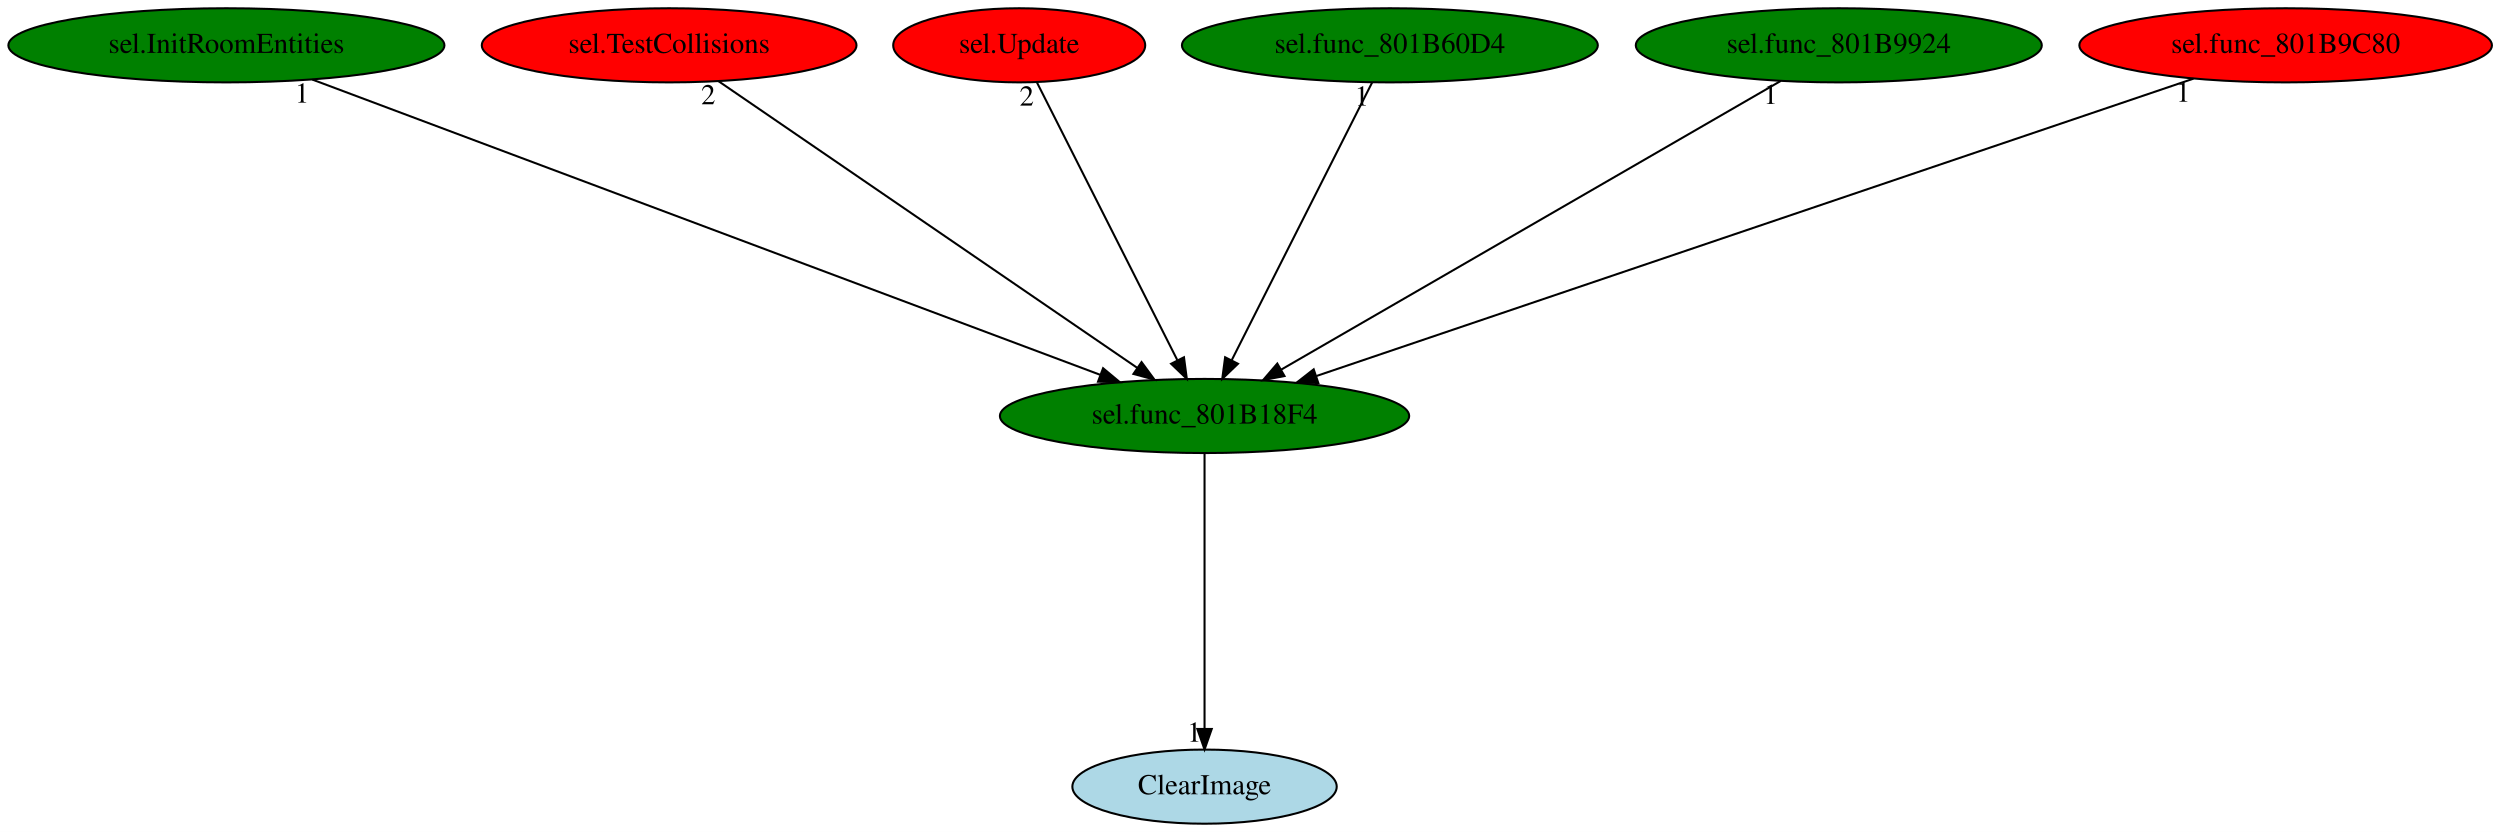
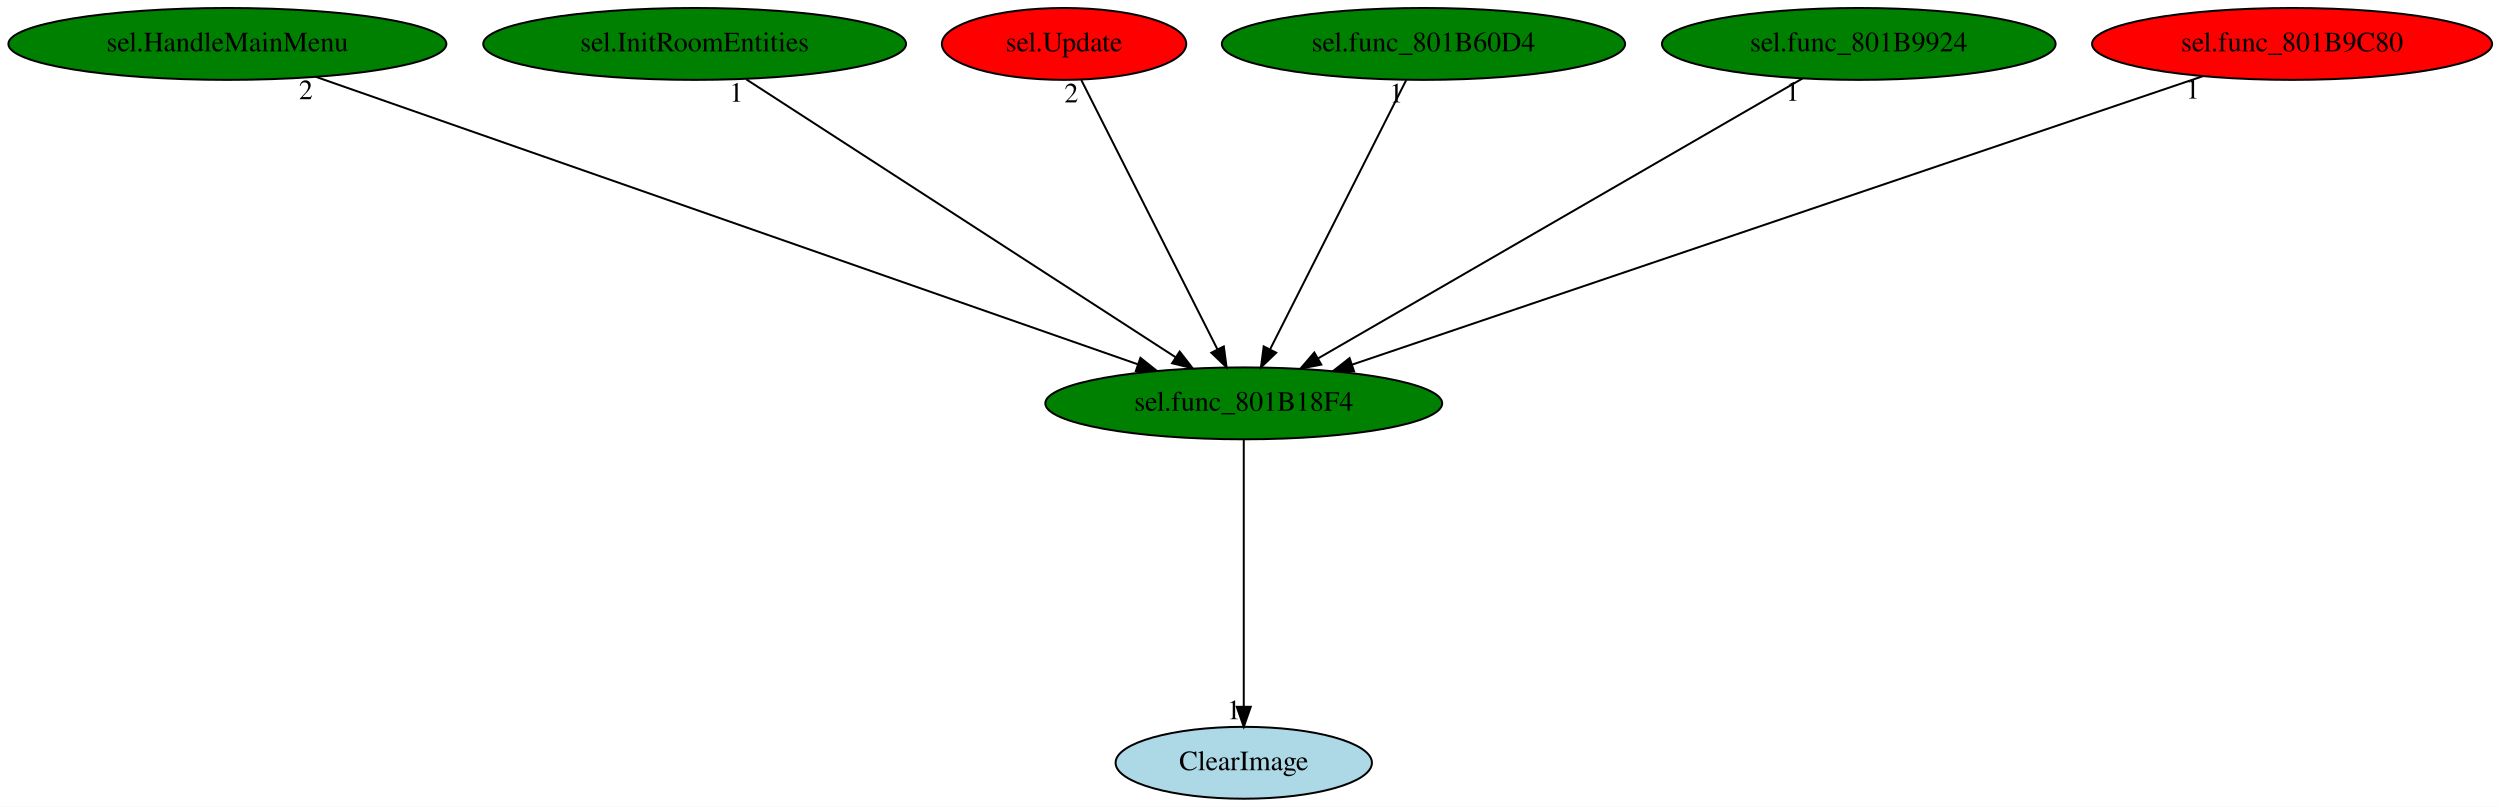
- <svg xmlns="http://www.w3.org/2000/svg" xmlns:xlink="http://www.w3.org/1999/xlink" width="1214pt" height="404pt" viewBox="0.00 0.00 1214.03 404.00">
+ <svg xmlns="http://www.w3.org/2000/svg" xmlns:xlink="http://www.w3.org/1999/xlink" width="1252pt" height="404pt" viewBox="0.00 0.00 1251.93 404.00">
  <g id="graph0" class="graph" transform="scale(1 1) rotate(0) translate(4 400)">
-     <polygon fill="white" stroke="transparent" points="-4,4 -4,-400 1210.03,-400 1210.03,4 -4,4" />
+     <polygon fill="white" stroke="transparent" points="-4,4 -4,-400 1247.93,-400 1247.93,4 -4,4" />
    <g id="node1" class="node">
-       <ellipse fill="green" stroke="black" cx="580.94" cy="-198" rx="99.38" ry="18" />
-       <text text-anchor="middle" x="580.94" y="-194.3" font-family="Times,serif" font-size="14.00">sel.func_801B18F4</text>
+       <ellipse fill="green" stroke="black" cx="618.84" cy="-198" rx="99.38" ry="18" />
+       <text text-anchor="middle" x="618.84" y="-194.3" font-family="Times,serif" font-size="14.00">sel.func_801B18F4</text>
    </g>
    <g id="node2" class="node">
      <g id="a_node2">
        <a xlink:href="ClearImage.svg" xlink:title="ClearImage">
-           <ellipse fill="lightblue" stroke="black" cx="580.94" cy="-18" rx="64.19" ry="18" />
-           <text text-anchor="middle" x="580.94" y="-14.3" font-family="Times,serif" font-size="14.00">ClearImage</text>
+           <ellipse fill="lightblue" stroke="black" cx="618.84" cy="-18" rx="64.19" ry="18" />
+           <text text-anchor="middle" x="618.84" y="-14.3" font-family="Times,serif" font-size="14.00">ClearImage</text>
        </a>
      </g>
    </g>
    <g id="edge1" class="edge">
-       <path fill="none" stroke="black" d="M580.94,-179.93C580.94,-148.97 580.94,-83.3 580.94,-46.13" />
-       <polygon fill="black" stroke="black" points="584.44,-46.02 580.94,-36.02 577.44,-46.02 584.44,-46.02" />
-       <text text-anchor="middle" x="575.94" y="-39.82" font-family="Times,serif" font-size="14.00">1</text>
+       <path fill="none" stroke="black" d="M618.84,-179.93C618.84,-148.97 618.84,-83.3 618.84,-46.13" />
+       <polygon fill="black" stroke="black" points="622.34,-46.02 618.84,-36.02 615.34,-46.02 622.34,-46.02" />
+       <text text-anchor="middle" x="613.84" y="-39.82" font-family="Times,serif" font-size="14.00">1</text>
    </g>
    <g id="node3" class="node">
      <g id="a_node3">
-         <a xlink:href="sel.InitRoomEntities.svg" xlink:title="sel.InitRoomEntities">
-           <ellipse fill="green" stroke="black" cx="105.94" cy="-378" rx="105.88" ry="18" />
-           <text text-anchor="middle" x="105.94" y="-374.3" font-family="Times,serif" font-size="14.00">sel.InitRoomEntities</text>
+         <a xlink:href="sel.HandleMainMenu.svg" xlink:title="sel.HandleMainMenu">
+           <ellipse fill="green" stroke="black" cx="109.84" cy="-378" rx="109.68" ry="18" />
+           <text text-anchor="middle" x="109.84" y="-374.3" font-family="Times,serif" font-size="14.00">sel.HandleMainMenu</text>
        </a>
      </g>
    </g>
    <g id="edge2" class="edge">
-       <path fill="none" stroke="black" d="M147.68,-361.36C234.81,-328.71 435.77,-253.4 530.19,-218.02" />
-       <polygon fill="black" stroke="black" points="531.67,-221.2 539.81,-214.41 529.21,-214.65 531.67,-221.2" />
-       <text text-anchor="middle" x="142.68" y="-350.16" font-family="Times,serif" font-size="14.00">1</text>
+       <path fill="none" stroke="black" d="M154.12,-361.52C247.63,-328.81 464.91,-252.83 565.71,-217.58" />
+       <polygon fill="black" stroke="black" points="567.1,-220.8 575.39,-214.2 564.79,-214.19 567.1,-220.8" />
+       <text text-anchor="middle" x="149.12" y="-350.32" font-family="Times,serif" font-size="14.00">2</text>
    </g>
    <g id="node4" class="node">
      <g id="a_node4">
-         <a xlink:href="sel.TestCollisions.svg" xlink:title="sel.TestCollisions">
-           <ellipse fill="red" stroke="black" cx="320.94" cy="-378" rx="90.98" ry="18" />
-           <text text-anchor="middle" x="320.94" y="-374.3" font-family="Times,serif" font-size="14.00">sel.TestCollisions</text>
+         <a xlink:href="sel.InitRoomEntities.svg" xlink:title="sel.InitRoomEntities">
+           <ellipse fill="green" stroke="black" cx="343.84" cy="-378" rx="105.88" ry="18" />
+           <text text-anchor="middle" x="343.84" y="-374.3" font-family="Times,serif" font-size="14.00">sel.InitRoomEntities</text>
        </a>
      </g>
    </g>
    <g id="edge3" class="edge">
-       <path fill="none" stroke="black" d="M344.93,-360.57C391.73,-328.53 495.25,-257.67 548.26,-221.37" />
-       <polygon fill="black" stroke="black" points="550.35,-224.18 556.63,-215.65 546.4,-218.41 550.35,-224.18" />
-       <text text-anchor="middle" x="339.93" y="-349.37" font-family="Times,serif" font-size="14.00">2</text>
+       <path fill="none" stroke="black" d="M369.71,-360.25C419.59,-327.97 529.04,-257.13 584.77,-221.05" />
+       <polygon fill="black" stroke="black" points="586.74,-223.94 593.24,-215.57 582.94,-218.07 586.74,-223.94" />
+       <text text-anchor="middle" x="364.71" y="-349.05" font-family="Times,serif" font-size="14.00">1</text>
    </g>
    <g id="node5" class="node">
      <g id="a_node5">
        <a xlink:href="sel.Update.svg" xlink:title="sel.Update">
-           <ellipse fill="red" stroke="black" cx="490.94" cy="-378" rx="61.19" ry="18" />
-           <text text-anchor="middle" x="490.94" y="-374.3" font-family="Times,serif" font-size="14.00">sel.Update</text>
+           <ellipse fill="red" stroke="black" cx="528.84" cy="-378" rx="61.19" ry="18" />
+           <text text-anchor="middle" x="528.84" y="-374.3" font-family="Times,serif" font-size="14.00">sel.Update</text>
        </a>
      </g>
    </g>
    <g id="edge4" class="edge">
-       <path fill="none" stroke="black" d="M499.57,-359.93C515.36,-328.7 549,-262.17 567.7,-225.18" />
-       <polygon fill="black" stroke="black" points="570.95,-226.52 572.34,-216.02 564.7,-223.36 570.95,-226.52" />
-       <text text-anchor="middle" x="494.57" y="-348.73" font-family="Times,serif" font-size="14.00">2</text>
+       <path fill="none" stroke="black" d="M537.47,-359.93C553.26,-328.7 586.9,-262.17 605.6,-225.18" />
+       <polygon fill="black" stroke="black" points="608.85,-226.52 610.24,-216.02 602.6,-223.36 608.85,-226.52" />
+       <text text-anchor="middle" x="532.47" y="-348.73" font-family="Times,serif" font-size="14.00">2</text>
    </g>
    <g id="node6" class="node">
      <g id="a_node6">
        <a xlink:href="sel.func_801B60D4.svg" xlink:title="sel.func_801B60D4">
-           <ellipse fill="green" stroke="black" cx="670.94" cy="-378" rx="100.98" ry="18" />
-           <text text-anchor="middle" x="670.94" y="-374.3" font-family="Times,serif" font-size="14.00">sel.func_801B60D4</text>
+           <ellipse fill="green" stroke="black" cx="708.84" cy="-378" rx="100.98" ry="18" />
+           <text text-anchor="middle" x="708.84" y="-374.3" font-family="Times,serif" font-size="14.00">sel.func_801B60D4</text>
        </a>
      </g>
    </g>
    <g id="edge5" class="edge">
-       <path fill="none" stroke="black" d="M662.31,-359.93C646.52,-328.7 612.88,-262.17 594.18,-225.18" />
-       <polygon fill="black" stroke="black" points="597.18,-223.36 589.54,-216.02 590.93,-226.52 597.18,-223.36" />
-       <text text-anchor="middle" x="657.31" y="-348.73" font-family="Times,serif" font-size="14.00">1</text>
+       <path fill="none" stroke="black" d="M700.21,-359.93C684.42,-328.7 650.78,-262.17 632.08,-225.18" />
+       <polygon fill="black" stroke="black" points="635.08,-223.36 627.44,-216.02 628.83,-226.52 635.08,-223.36" />
+       <text text-anchor="middle" x="695.21" y="-348.73" font-family="Times,serif" font-size="14.00">1</text>
    </g>
    <g id="node7" class="node">
      <g id="a_node7">
        <a xlink:href="sel.func_801B9924.svg" xlink:title="sel.func_801B9924">
-           <ellipse fill="green" stroke="black" cx="888.94" cy="-378" rx="98.58" ry="18" />
-           <text text-anchor="middle" x="888.94" y="-374.3" font-family="Times,serif" font-size="14.00">sel.func_801B9924</text>
+           <ellipse fill="green" stroke="black" cx="926.84" cy="-378" rx="98.58" ry="18" />
+           <text text-anchor="middle" x="926.84" y="-374.3" font-family="Times,serif" font-size="14.00">sel.func_801B9924</text>
        </a>
      </g>
    </g>
    <g id="edge6" class="edge">
-       <path fill="none" stroke="black" d="M860.79,-360.73C805.02,-328.5 680.51,-256.55 618.1,-220.48" />
-       <polygon fill="black" stroke="black" points="619.77,-217.4 609.36,-215.42 616.27,-223.46 619.77,-217.4" />
-       <text text-anchor="middle" x="855.79" y="-349.53" font-family="Times,serif" font-size="14.00">1</text>
+       <path fill="none" stroke="black" d="M898.69,-360.73C842.92,-328.5 718.41,-256.55 656,-220.48" />
+       <polygon fill="black" stroke="black" points="657.67,-217.4 647.26,-215.42 654.17,-223.46 657.67,-217.4" />
+       <text text-anchor="middle" x="893.69" y="-349.53" font-family="Times,serif" font-size="14.00">1</text>
    </g>
    <g id="node8" class="node">
      <g id="a_node8">
        <a xlink:href="sel.func_801B9C80.svg" xlink:title="sel.func_801B9C80">
-           <ellipse fill="red" stroke="black" cx="1105.94" cy="-378" rx="100.18" ry="18" />
-           <text text-anchor="middle" x="1105.94" y="-374.3" font-family="Times,serif" font-size="14.00">sel.func_801B9C80</text>
+           <ellipse fill="red" stroke="black" cx="1143.84" cy="-378" rx="100.18" ry="18" />
+           <text text-anchor="middle" x="1143.84" y="-374.3" font-family="Times,serif" font-size="14.00">sel.func_801B9C80</text>
        </a>
      </g>
    </g>
    <g id="edge7" class="edge">
-       <path fill="none" stroke="black" d="M1061.18,-361.82C965.09,-329.25 739.37,-252.71 635.27,-217.42" />
-       <polygon fill="black" stroke="black" points="636.18,-214.03 625.59,-214.14 633.94,-220.66 636.18,-214.03" />
-       <text text-anchor="middle" x="1056.18" y="-350.62" font-family="Times,serif" font-size="14.00">1</text>
+       <path fill="none" stroke="black" d="M1099.08,-361.82C1002.99,-329.25 777.27,-252.71 673.17,-217.42" />
+       <polygon fill="black" stroke="black" points="674.08,-214.03 663.49,-214.14 671.83,-220.66 674.08,-214.03" />
+       <text text-anchor="middle" x="1094.08" y="-350.62" font-family="Times,serif" font-size="14.00">1</text>
    </g>
  </g>
</svg>
